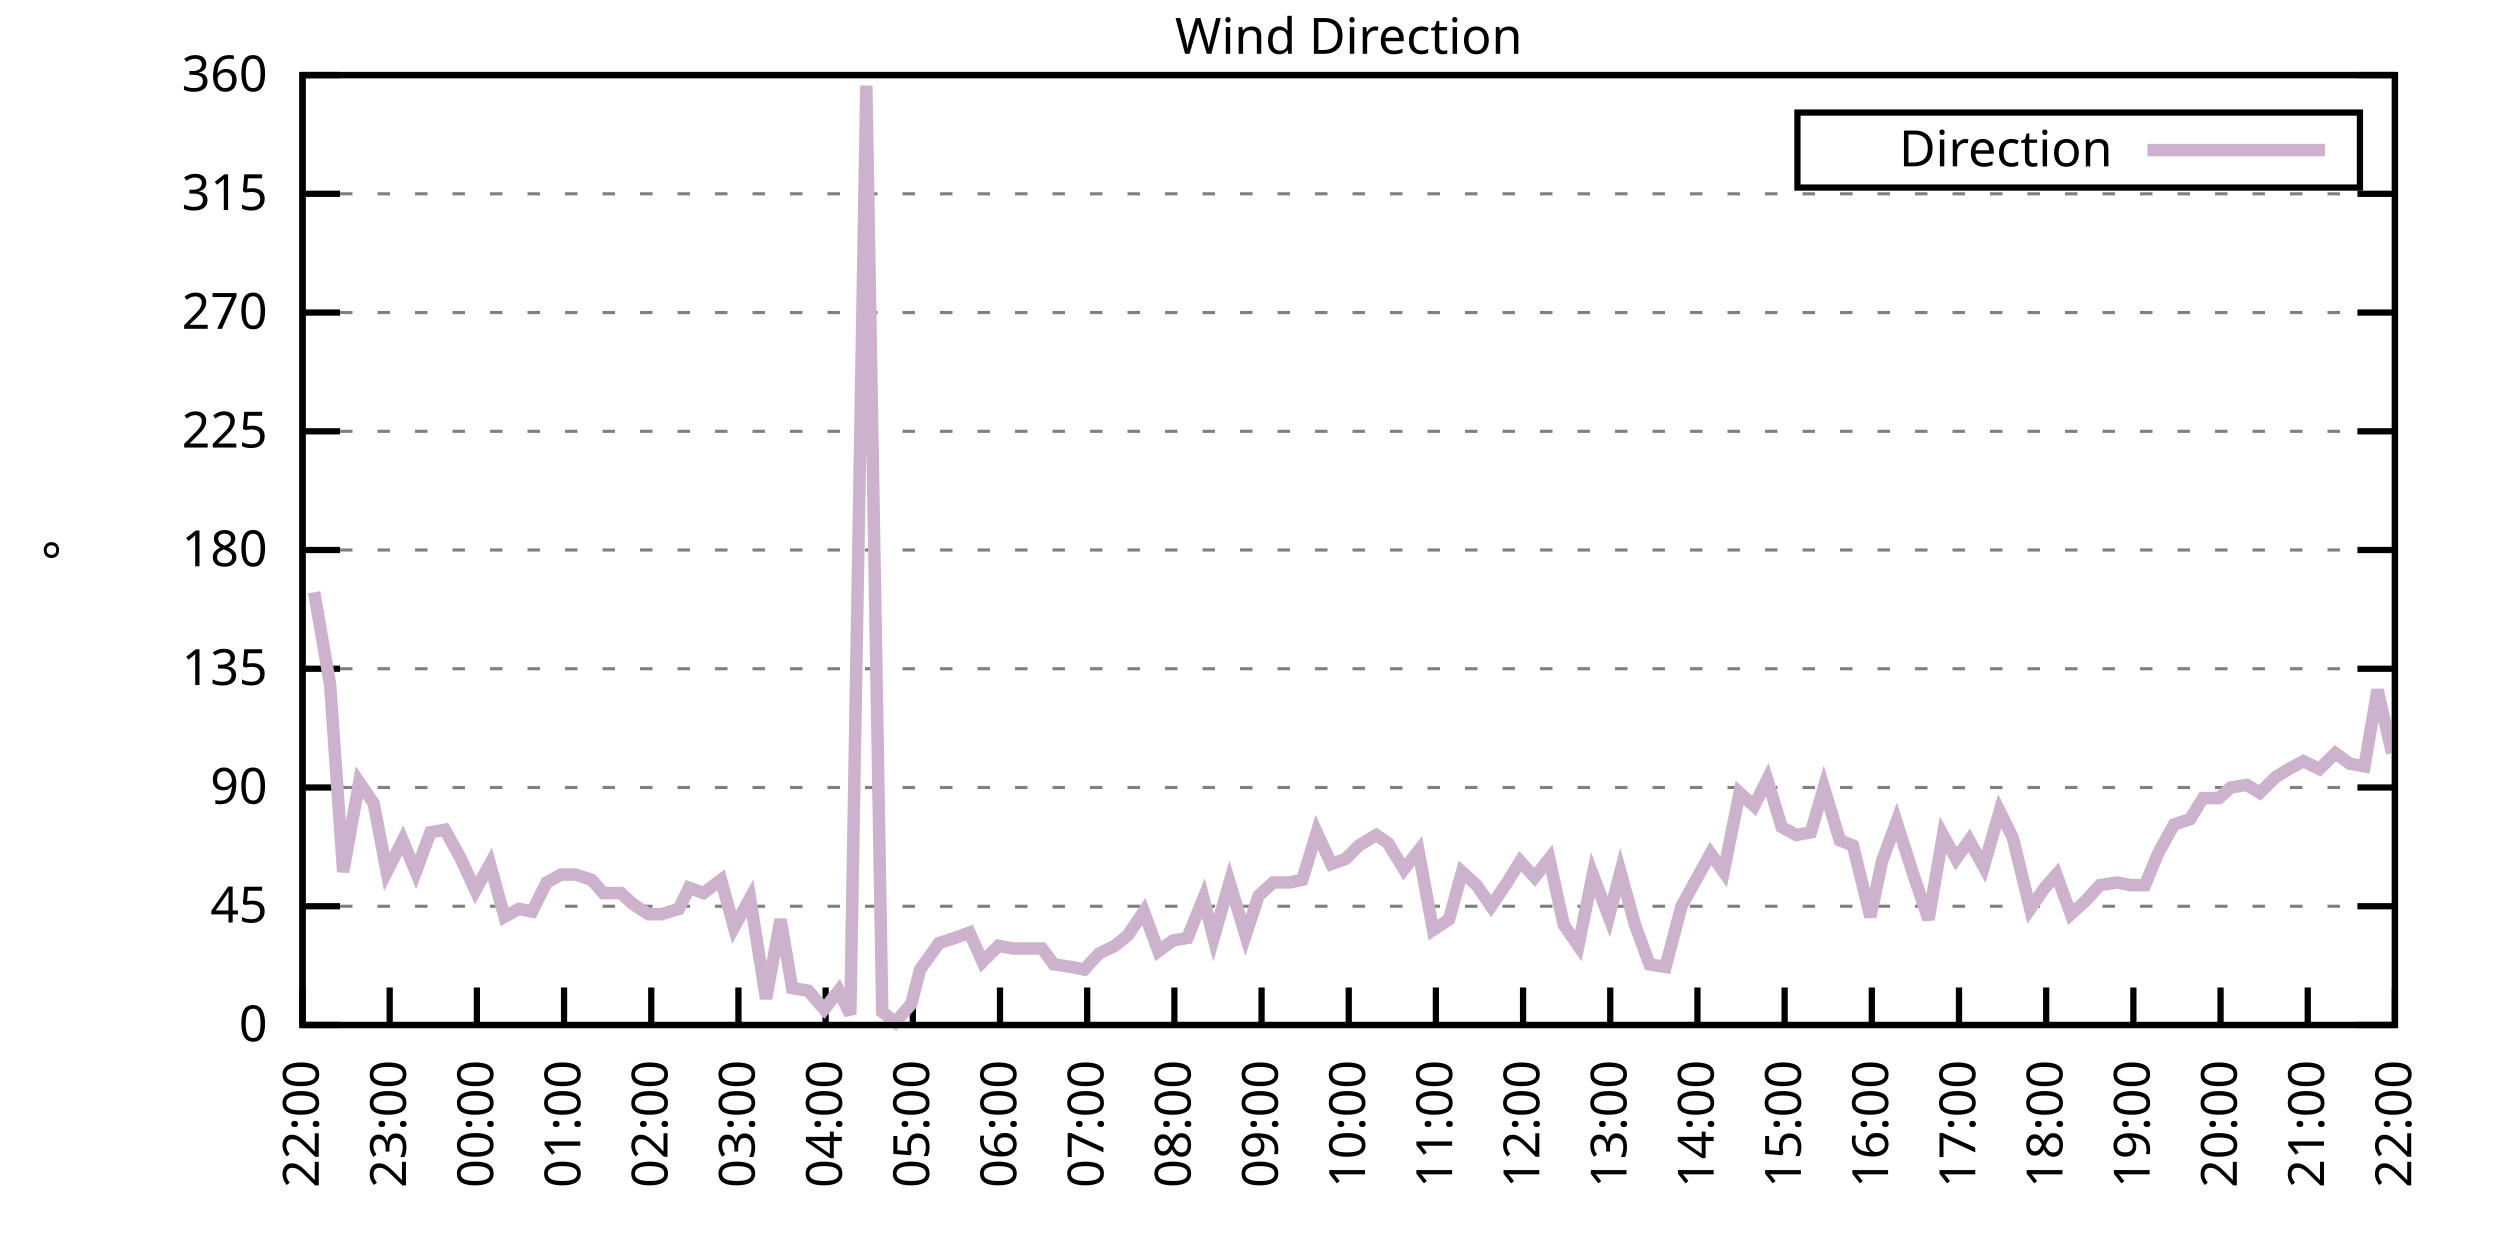
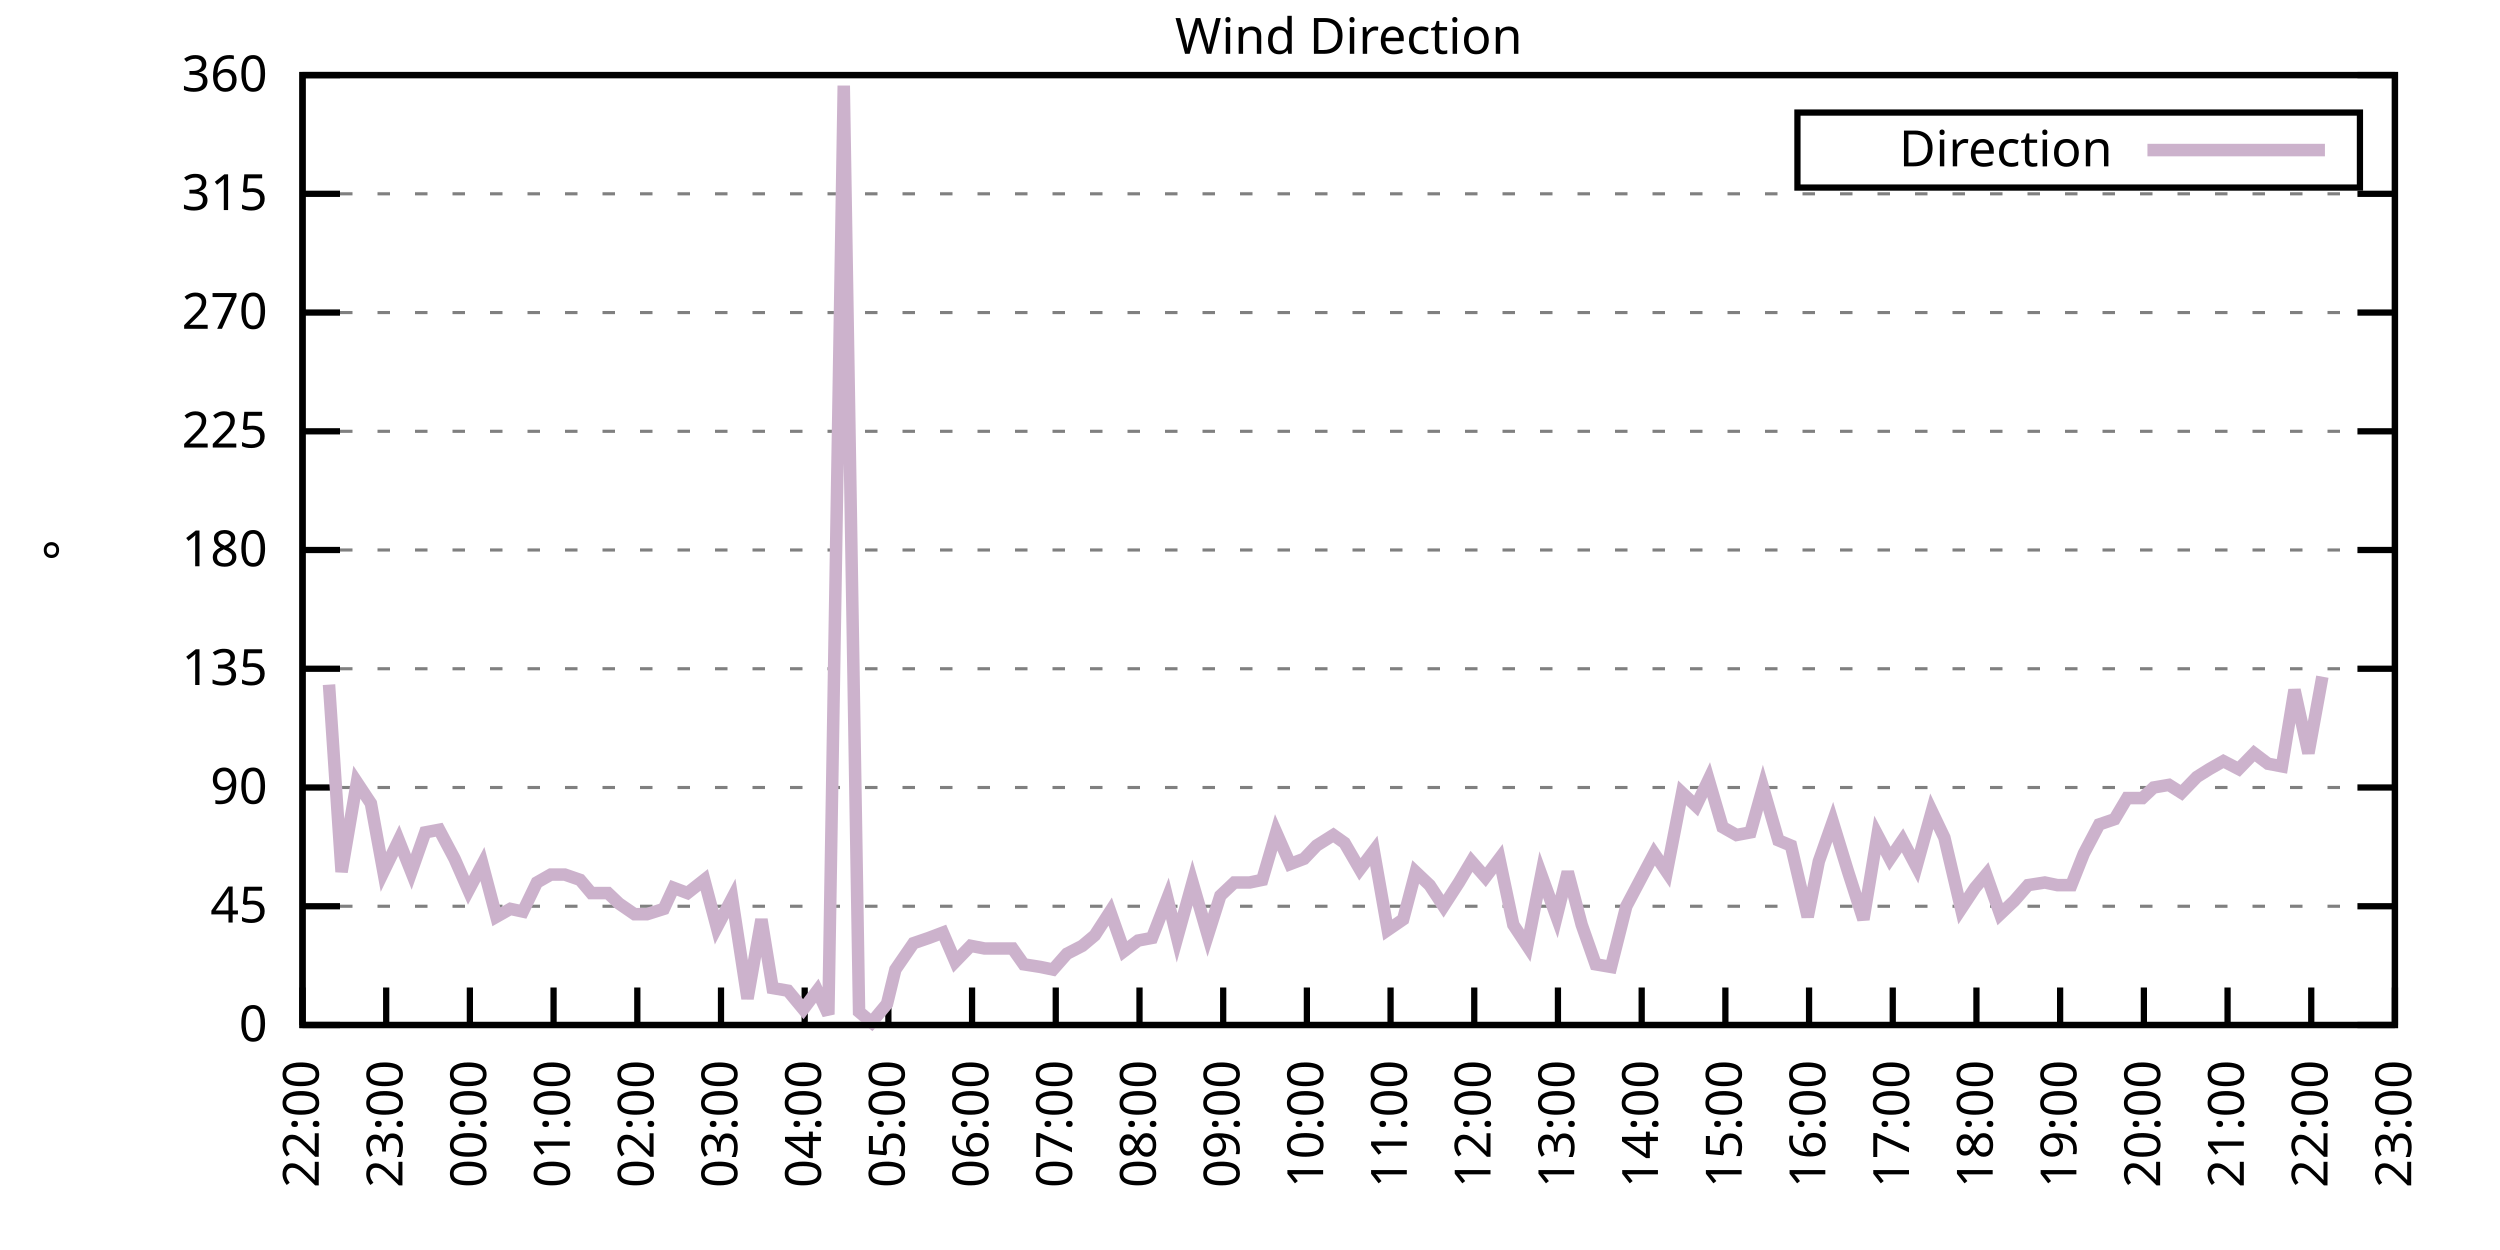
<svg xmlns="http://www.w3.org/2000/svg" xmlns:xlink="http://www.w3.org/1999/xlink" width="400" height="200" viewBox="0 0 400 200">
  <g id="gnuplot_canvas">
    <rect x="0" y="0" width="400" height="200" fill="none" />
    <defs>
      <circle id="gpDot" r="0.5" stroke-width="0.5" stroke="currentColor" />
      <path id="gpPt0" stroke-width="0.333" stroke="currentColor" d="M-1,0 h2 M0,-1 v2" />
      <path id="gpPt1" stroke-width="0.333" stroke="currentColor" d="M-1,-1 L1,1 M1,-1 L-1,1" />
      <path id="gpPt2" stroke-width="0.333" stroke="currentColor" d="M-1,0 L1,0 M0,-1 L0,1 M-1,-1 L1,1 M-1,1 L1,-1" />
      <rect id="gpPt3" stroke-width="0.333" stroke="currentColor" x="-1" y="-1" width="2" height="2" />
      <rect id="gpPt4" stroke-width="0.333" stroke="currentColor" fill="currentColor" x="-1" y="-1" width="2" height="2" />
      <circle id="gpPt5" stroke-width="0.333" stroke="currentColor" cx="0" cy="0" r="1" />
      <use xlink:href="#gpPt5" id="gpPt6" fill="currentColor" stroke="none" />
      <path id="gpPt7" stroke-width="0.333" stroke="currentColor" d="M0,-1.33 L-1.33,0.67 L1.33,0.67 z" />
      <use xlink:href="#gpPt7" id="gpPt8" fill="currentColor" stroke="none" />
      <use xlink:href="#gpPt7" id="gpPt9" stroke="currentColor" transform="rotate(180)" />
      <use xlink:href="#gpPt9" id="gpPt10" fill="currentColor" stroke="none" />
      <use xlink:href="#gpPt3" id="gpPt11" stroke="currentColor" transform="rotate(45)" />
      <use xlink:href="#gpPt11" id="gpPt12" fill="currentColor" stroke="none" />
      <path id="gpPt13" stroke-width="0.333" stroke="currentColor" d="M0,1.330 L1.265,0.411 L0.782,-1.067 L-0.782,-1.076 L-1.265,0.411 z" />
      <use xlink:href="#gpPt13" id="gpPt14" fill="currentColor" stroke="none" />
      <filter id="textbox" filterUnits="objectBoundingBox" x="0" y="0" height="1" width="1">
        <feFlood flood-color="white" flood-opacity="1" result="bgnd" />
        <feComposite in="SourceGraphic" in2="bgnd" operator="atop" />
      </filter>
      <filter id="greybox" filterUnits="objectBoundingBox" x="0" y="0" height="1" width="1">
        <feFlood flood-color="lightgrey" flood-opacity="1" result="grey" />
        <feComposite in="SourceGraphic" in2="grey" operator="atop" />
      </filter>
    </defs>
    <g fill="none" color="white" stroke="currentColor" stroke-width="1.00" stroke-linecap="butt" stroke-linejoin="miter">
</g>
    <g fill="none" color="black" stroke="currentColor" stroke-width="1.00" stroke-linecap="butt" stroke-linejoin="miter">
      <g stroke="none" shape-rendering="crispEdges">
        <polygon fill="rgb(255, 255, 255)" points="48.40,164.00 383.18,164.00 383.18,12.02 48.40,12.02 " />
      </g>
    </g>
    <g fill="none" color="black" stroke="currentColor" stroke-width="1.00" stroke-linecap="butt" stroke-linejoin="miter">
</g>
    <g fill="none" color="black" stroke="black" stroke-width="0.50" stroke-linecap="butt" stroke-linejoin="miter">
</g>
    <g fill="none" color="gray" stroke="currentColor" stroke-width="0.50" stroke-linecap="butt" stroke-linejoin="miter">
      <path stroke="gray" stroke-dasharray="2,4" class="gridline" d="M48.40,164.00 L383.19,164.00  " />
    </g>
    <g fill="none" color="gray" stroke="gray" stroke-width="1.00" stroke-linecap="butt" stroke-linejoin="miter">
</g>
    <g fill="none" color="black" stroke="currentColor" stroke-width="1.00" stroke-linecap="butt" stroke-linejoin="miter">
      <path stroke="black" d="M48.40,164.00 L54.40,164.00 M383.19,164.00 L377.19,164.00  " />
      <g transform="translate(42.80,166.60)" stroke="none" fill="black" font-family="Sans" font-size="8.00" text-anchor="end">
        <text>
          <tspan font-family="Sans"> 0</tspan>
        </text>
      </g>
    </g>
    <g fill="none" color="black" stroke="currentColor" stroke-width="1.00" stroke-linecap="butt" stroke-linejoin="miter">
</g>
    <g fill="none" color="black" stroke="black" stroke-width="0.50" stroke-linecap="butt" stroke-linejoin="miter">
</g>
    <g fill="none" color="gray" stroke="currentColor" stroke-width="0.50" stroke-linecap="butt" stroke-linejoin="miter">
      <path stroke="gray" stroke-dasharray="2,4" class="gridline" d="M48.40,145.00 L383.19,145.00  " />
    </g>
    <g fill="none" color="gray" stroke="gray" stroke-width="1.00" stroke-linecap="butt" stroke-linejoin="miter">
</g>
    <g fill="none" color="black" stroke="currentColor" stroke-width="1.00" stroke-linecap="butt" stroke-linejoin="miter">
      <path stroke="black" d="M48.40,145.00 L54.40,145.00 M383.19,145.00 L377.19,145.00  " />
      <g transform="translate(42.80,147.60)" stroke="none" fill="black" font-family="Sans" font-size="8.00" text-anchor="end">
        <text>
          <tspan font-family="Sans"> 45</tspan>
        </text>
      </g>
    </g>
    <g fill="none" color="black" stroke="currentColor" stroke-width="1.00" stroke-linecap="butt" stroke-linejoin="miter">
</g>
    <g fill="none" color="black" stroke="black" stroke-width="0.50" stroke-linecap="butt" stroke-linejoin="miter">
</g>
    <g fill="none" color="gray" stroke="currentColor" stroke-width="0.50" stroke-linecap="butt" stroke-linejoin="miter">
      <path stroke="gray" stroke-dasharray="2,4" class="gridline" d="M48.40,126.00 L383.19,126.00  " />
    </g>
    <g fill="none" color="gray" stroke="gray" stroke-width="1.00" stroke-linecap="butt" stroke-linejoin="miter">
</g>
    <g fill="none" color="black" stroke="currentColor" stroke-width="1.00" stroke-linecap="butt" stroke-linejoin="miter">
      <path stroke="black" d="M48.40,126.00 L54.40,126.00 M383.19,126.00 L377.19,126.00  " />
      <g transform="translate(42.80,128.60)" stroke="none" fill="black" font-family="Sans" font-size="8.00" text-anchor="end">
        <text>
          <tspan font-family="Sans"> 90</tspan>
        </text>
      </g>
    </g>
    <g fill="none" color="black" stroke="currentColor" stroke-width="1.00" stroke-linecap="butt" stroke-linejoin="miter">
</g>
    <g fill="none" color="black" stroke="black" stroke-width="0.50" stroke-linecap="butt" stroke-linejoin="miter">
</g>
    <g fill="none" color="gray" stroke="currentColor" stroke-width="0.50" stroke-linecap="butt" stroke-linejoin="miter">
      <path stroke="gray" stroke-dasharray="2,4" class="gridline" d="M48.40,107.00 L383.19,107.00  " />
    </g>
    <g fill="none" color="gray" stroke="gray" stroke-width="1.00" stroke-linecap="butt" stroke-linejoin="miter">
</g>
    <g fill="none" color="black" stroke="currentColor" stroke-width="1.00" stroke-linecap="butt" stroke-linejoin="miter">
      <path stroke="black" d="M48.40,107.00 L54.40,107.00 M383.19,107.00 L377.19,107.00  " />
      <g transform="translate(42.80,109.60)" stroke="none" fill="black" font-family="Sans" font-size="8.00" text-anchor="end">
        <text>
          <tspan font-family="Sans"> 135</tspan>
        </text>
      </g>
    </g>
    <g fill="none" color="black" stroke="currentColor" stroke-width="1.00" stroke-linecap="butt" stroke-linejoin="miter">
</g>
    <g fill="none" color="black" stroke="black" stroke-width="0.50" stroke-linecap="butt" stroke-linejoin="miter">
</g>
    <g fill="none" color="gray" stroke="currentColor" stroke-width="0.50" stroke-linecap="butt" stroke-linejoin="miter">
      <path stroke="gray" stroke-dasharray="2,4" class="gridline" d="M48.40,88.00 L383.19,88.00  " />
    </g>
    <g fill="none" color="gray" stroke="gray" stroke-width="1.00" stroke-linecap="butt" stroke-linejoin="miter">
</g>
    <g fill="none" color="black" stroke="currentColor" stroke-width="1.00" stroke-linecap="butt" stroke-linejoin="miter">
      <path stroke="black" d="M48.40,88.00 L54.40,88.00 M383.19,88.00 L377.19,88.00  " />
      <g transform="translate(42.80,90.60)" stroke="none" fill="black" font-family="Sans" font-size="8.00" text-anchor="end">
        <text>
          <tspan font-family="Sans"> 180</tspan>
        </text>
      </g>
    </g>
    <g fill="none" color="black" stroke="currentColor" stroke-width="1.00" stroke-linecap="butt" stroke-linejoin="miter">
</g>
    <g fill="none" color="black" stroke="black" stroke-width="0.50" stroke-linecap="butt" stroke-linejoin="miter">
</g>
    <g fill="none" color="gray" stroke="currentColor" stroke-width="0.50" stroke-linecap="butt" stroke-linejoin="miter">
      <path stroke="gray" stroke-dasharray="2,4" class="gridline" d="M48.40,69.01 L383.19,69.01  " />
    </g>
    <g fill="none" color="gray" stroke="gray" stroke-width="1.00" stroke-linecap="butt" stroke-linejoin="miter">
</g>
    <g fill="none" color="black" stroke="currentColor" stroke-width="1.00" stroke-linecap="butt" stroke-linejoin="miter">
      <path stroke="black" d="M48.40,69.01 L54.40,69.01 M383.19,69.01 L377.19,69.01  " />
      <g transform="translate(42.80,71.61)" stroke="none" fill="black" font-family="Sans" font-size="8.00" text-anchor="end">
        <text>
          <tspan font-family="Sans"> 225</tspan>
        </text>
      </g>
    </g>
    <g fill="none" color="black" stroke="currentColor" stroke-width="1.00" stroke-linecap="butt" stroke-linejoin="miter">
</g>
    <g fill="none" color="black" stroke="black" stroke-width="0.50" stroke-linecap="butt" stroke-linejoin="miter">
</g>
    <g fill="none" color="gray" stroke="currentColor" stroke-width="0.50" stroke-linecap="butt" stroke-linejoin="miter">
      <path stroke="gray" stroke-dasharray="2,4" class="gridline" d="M48.40,50.01 L383.19,50.01  " />
    </g>
    <g fill="none" color="gray" stroke="gray" stroke-width="1.00" stroke-linecap="butt" stroke-linejoin="miter">
</g>
    <g fill="none" color="black" stroke="currentColor" stroke-width="1.00" stroke-linecap="butt" stroke-linejoin="miter">
      <path stroke="black" d="M48.40,50.01 L54.40,50.01 M383.19,50.01 L377.19,50.01  " />
      <g transform="translate(42.80,52.61)" stroke="none" fill="black" font-family="Sans" font-size="8.00" text-anchor="end">
        <text>
          <tspan font-family="Sans"> 270</tspan>
        </text>
      </g>
    </g>
    <g fill="none" color="black" stroke="currentColor" stroke-width="1.00" stroke-linecap="butt" stroke-linejoin="miter">
</g>
    <g fill="none" color="black" stroke="black" stroke-width="0.50" stroke-linecap="butt" stroke-linejoin="miter">
</g>
    <g fill="none" color="gray" stroke="currentColor" stroke-width="0.50" stroke-linecap="butt" stroke-linejoin="miter">
      <path stroke="gray" stroke-dasharray="2,4" class="gridline" d="M48.40,31.01 L383.19,31.01  " />
    </g>
    <g fill="none" color="gray" stroke="gray" stroke-width="1.00" stroke-linecap="butt" stroke-linejoin="miter">
</g>
    <g fill="none" color="black" stroke="currentColor" stroke-width="1.00" stroke-linecap="butt" stroke-linejoin="miter">
      <path stroke="black" d="M48.40,31.01 L54.40,31.01 M383.19,31.01 L377.19,31.01  " />
      <g transform="translate(42.80,33.61)" stroke="none" fill="black" font-family="Sans" font-size="8.00" text-anchor="end">
        <text>
          <tspan font-family="Sans"> 315</tspan>
        </text>
      </g>
    </g>
    <g fill="none" color="black" stroke="currentColor" stroke-width="1.00" stroke-linecap="butt" stroke-linejoin="miter">
</g>
    <g fill="none" color="black" stroke="black" stroke-width="0.50" stroke-linecap="butt" stroke-linejoin="miter">
</g>
    <g fill="none" color="gray" stroke="currentColor" stroke-width="0.50" stroke-linecap="butt" stroke-linejoin="miter">
      <path stroke="gray" stroke-dasharray="2,4" class="gridline" d="M48.40,12.01 L383.19,12.01  " />
    </g>
    <g fill="none" color="gray" stroke="gray" stroke-width="1.00" stroke-linecap="butt" stroke-linejoin="miter">
</g>
    <g fill="none" color="black" stroke="currentColor" stroke-width="1.00" stroke-linecap="butt" stroke-linejoin="miter">
      <path stroke="black" d="M48.40,12.01 L54.40,12.01 M383.19,12.01 L377.19,12.01  " />
      <g transform="translate(42.80,14.61)" stroke="none" fill="black" font-family="Sans" font-size="8.00" text-anchor="end">
        <text>
          <tspan font-family="Sans"> 360</tspan>
        </text>
      </g>
    </g>
    <g fill="none" color="black" stroke="currentColor" stroke-width="1.00" stroke-linecap="butt" stroke-linejoin="miter">
      <path stroke="black" d="M48.40,164.00 L48.40,158.00  " />
      <g transform="translate(51.00,169.60) rotate(270.00)" stroke="none" fill="black" font-family="Sans" font-size="8.00" text-anchor="end">
        <text>
          <tspan font-family="Sans">22:00</tspan>
        </text>
      </g>
    </g>
    <g fill="none" color="black" stroke="currentColor" stroke-width="1.00" stroke-linecap="butt" stroke-linejoin="miter">
-       <path stroke="black" d="M62.35,164.00 L62.35,158.00  " />
-       <g transform="translate(64.95,169.60) rotate(270.00)" stroke="none" fill="black" font-family="Sans" font-size="8.00" text-anchor="end">
+       <path stroke="black" d="M61.79,164.00 L61.79,158.00  " />
+       <g transform="translate(64.39,169.60) rotate(270.00)" stroke="none" fill="black" font-family="Sans" font-size="8.00" text-anchor="end">
        <text>
          <tspan font-family="Sans">23:00</tspan>
        </text>
      </g>
    </g>
    <g fill="none" color="black" stroke="currentColor" stroke-width="1.00" stroke-linecap="butt" stroke-linejoin="miter">
-       <path stroke="black" d="M76.30,164.00 L76.30,158.00  " />
-       <g transform="translate(78.90,169.60) rotate(270.00)" stroke="none" fill="black" font-family="Sans" font-size="8.00" text-anchor="end">
+       <path stroke="black" d="M75.18,164.00 L75.18,158.00  " />
+       <g transform="translate(77.78,169.60) rotate(270.00)" stroke="none" fill="black" font-family="Sans" font-size="8.00" text-anchor="end">
        <text>
          <tspan font-family="Sans">00:00</tspan>
        </text>
      </g>
    </g>
    <g fill="none" color="black" stroke="currentColor" stroke-width="1.00" stroke-linecap="butt" stroke-linejoin="miter">
-       <path stroke="black" d="M90.25,164.00 L90.25,158.00  " />
-       <g transform="translate(92.85,169.60) rotate(270.00)" stroke="none" fill="black" font-family="Sans" font-size="8.00" text-anchor="end">
+       <path stroke="black" d="M88.57,164.00 L88.57,158.00  " />
+       <g transform="translate(91.17,169.60) rotate(270.00)" stroke="none" fill="black" font-family="Sans" font-size="8.00" text-anchor="end">
        <text>
          <tspan font-family="Sans">01:00</tspan>
        </text>
      </g>
    </g>
    <g fill="none" color="black" stroke="currentColor" stroke-width="1.00" stroke-linecap="butt" stroke-linejoin="miter">
-       <path stroke="black" d="M104.20,164.00 L104.20,158.00  " />
-       <g transform="translate(106.80,169.60) rotate(270.00)" stroke="none" fill="black" font-family="Sans" font-size="8.00" text-anchor="end">
+       <path stroke="black" d="M101.97,164.00 L101.97,158.00  " />
+       <g transform="translate(104.57,169.60) rotate(270.00)" stroke="none" fill="black" font-family="Sans" font-size="8.00" text-anchor="end">
        <text>
          <tspan font-family="Sans">02:00</tspan>
        </text>
      </g>
    </g>
    <g fill="none" color="black" stroke="currentColor" stroke-width="1.00" stroke-linecap="butt" stroke-linejoin="miter">
-       <path stroke="black" d="M118.15,164.00 L118.15,158.00  " />
-       <g transform="translate(120.75,169.60) rotate(270.00)" stroke="none" fill="black" font-family="Sans" font-size="8.00" text-anchor="end">
+       <path stroke="black" d="M115.36,164.00 L115.36,158.00  " />
+       <g transform="translate(117.96,169.60) rotate(270.00)" stroke="none" fill="black" font-family="Sans" font-size="8.00" text-anchor="end">
        <text>
          <tspan font-family="Sans">03:00</tspan>
        </text>
      </g>
    </g>
    <g fill="none" color="black" stroke="currentColor" stroke-width="1.00" stroke-linecap="butt" stroke-linejoin="miter">
-       <path stroke="black" d="M132.10,164.00 L132.10,158.00  " />
-       <g transform="translate(134.70,169.60) rotate(270.00)" stroke="none" fill="black" font-family="Sans" font-size="8.00" text-anchor="end">
+       <path stroke="black" d="M128.75,164.00 L128.75,158.00  " />
+       <g transform="translate(131.35,169.60) rotate(270.00)" stroke="none" fill="black" font-family="Sans" font-size="8.00" text-anchor="end">
        <text>
          <tspan font-family="Sans">04:00</tspan>
        </text>
      </g>
    </g>
    <g fill="none" color="black" stroke="currentColor" stroke-width="1.00" stroke-linecap="butt" stroke-linejoin="miter">
-       <path stroke="black" d="M146.05,164.00 L146.05,158.00  " />
-       <g transform="translate(148.65,169.60) rotate(270.00)" stroke="none" fill="black" font-family="Sans" font-size="8.00" text-anchor="end">
+       <path stroke="black" d="M142.14,164.00 L142.14,158.00  " />
+       <g transform="translate(144.74,169.60) rotate(270.00)" stroke="none" fill="black" font-family="Sans" font-size="8.00" text-anchor="end">
        <text>
          <tspan font-family="Sans">05:00</tspan>
        </text>
      </g>
    </g>
    <g fill="none" color="black" stroke="currentColor" stroke-width="1.00" stroke-linecap="butt" stroke-linejoin="miter">
-       <path stroke="black" d="M160.00,164.00 L160.00,158.00  " />
-       <g transform="translate(162.60,169.60) rotate(270.00)" stroke="none" fill="black" font-family="Sans" font-size="8.00" text-anchor="end">
+       <path stroke="black" d="M155.53,164.00 L155.53,158.00  " />
+       <g transform="translate(158.13,169.60) rotate(270.00)" stroke="none" fill="black" font-family="Sans" font-size="8.00" text-anchor="end">
        <text>
          <tspan font-family="Sans">06:00</tspan>
        </text>
      </g>
    </g>
    <g fill="none" color="black" stroke="currentColor" stroke-width="1.00" stroke-linecap="butt" stroke-linejoin="miter">
-       <path stroke="black" d="M173.95,164.00 L173.95,158.00  " />
-       <g transform="translate(176.55,169.60) rotate(270.00)" stroke="none" fill="black" font-family="Sans" font-size="8.00" text-anchor="end">
+       <path stroke="black" d="M168.92,164.00 L168.92,158.00  " />
+       <g transform="translate(171.52,169.60) rotate(270.00)" stroke="none" fill="black" font-family="Sans" font-size="8.00" text-anchor="end">
        <text>
          <tspan font-family="Sans">07:00</tspan>
        </text>
      </g>
    </g>
    <g fill="none" color="black" stroke="currentColor" stroke-width="1.00" stroke-linecap="butt" stroke-linejoin="miter">
-       <path stroke="black" d="M187.90,164.00 L187.90,158.00  " />
-       <g transform="translate(190.50,169.60) rotate(270.00)" stroke="none" fill="black" font-family="Sans" font-size="8.00" text-anchor="end">
+       <path stroke="black" d="M182.32,164.00 L182.32,158.00  " />
+       <g transform="translate(184.92,169.60) rotate(270.00)" stroke="none" fill="black" font-family="Sans" font-size="8.00" text-anchor="end">
        <text>
          <tspan font-family="Sans">08:00</tspan>
        </text>
      </g>
    </g>
    <g fill="none" color="black" stroke="currentColor" stroke-width="1.00" stroke-linecap="butt" stroke-linejoin="miter">
-       <path stroke="black" d="M201.85,164.00 L201.85,158.00  " />
-       <g transform="translate(204.45,169.60) rotate(270.00)" stroke="none" fill="black" font-family="Sans" font-size="8.00" text-anchor="end">
+       <path stroke="black" d="M195.71,164.00 L195.71,158.00  " />
+       <g transform="translate(198.31,169.60) rotate(270.00)" stroke="none" fill="black" font-family="Sans" font-size="8.00" text-anchor="end">
        <text>
          <tspan font-family="Sans">09:00</tspan>
        </text>
      </g>
    </g>
    <g fill="none" color="black" stroke="currentColor" stroke-width="1.00" stroke-linecap="butt" stroke-linejoin="miter">
-       <path stroke="black" d="M215.80,164.00 L215.80,158.00  " />
-       <g transform="translate(218.40,169.60) rotate(270.00)" stroke="none" fill="black" font-family="Sans" font-size="8.00" text-anchor="end">
+       <path stroke="black" d="M209.10,164.00 L209.10,158.00  " />
+       <g transform="translate(211.70,169.60) rotate(270.00)" stroke="none" fill="black" font-family="Sans" font-size="8.00" text-anchor="end">
        <text>
          <tspan font-family="Sans">10:00</tspan>
        </text>
      </g>
    </g>
    <g fill="none" color="black" stroke="currentColor" stroke-width="1.00" stroke-linecap="butt" stroke-linejoin="miter">
-       <path stroke="black" d="M229.74,164.00 L229.74,158.00  " />
-       <g transform="translate(232.34,169.60) rotate(270.00)" stroke="none" fill="black" font-family="Sans" font-size="8.00" text-anchor="end">
+       <path stroke="black" d="M222.49,164.00 L222.49,158.00  " />
+       <g transform="translate(225.09,169.60) rotate(270.00)" stroke="none" fill="black" font-family="Sans" font-size="8.00" text-anchor="end">
        <text>
          <tspan font-family="Sans">11:00</tspan>
        </text>
      </g>
    </g>
    <g fill="none" color="black" stroke="currentColor" stroke-width="1.00" stroke-linecap="butt" stroke-linejoin="miter">
-       <path stroke="black" d="M243.69,164.00 L243.69,158.00  " />
-       <g transform="translate(246.29,169.60) rotate(270.00)" stroke="none" fill="black" font-family="Sans" font-size="8.00" text-anchor="end">
+       <path stroke="black" d="M235.88,164.00 L235.88,158.00  " />
+       <g transform="translate(238.48,169.60) rotate(270.00)" stroke="none" fill="black" font-family="Sans" font-size="8.00" text-anchor="end">
        <text>
          <tspan font-family="Sans">12:00</tspan>
        </text>
      </g>
    </g>
    <g fill="none" color="black" stroke="currentColor" stroke-width="1.00" stroke-linecap="butt" stroke-linejoin="miter">
-       <path stroke="black" d="M257.64,164.00 L257.64,158.00  " />
-       <g transform="translate(260.24,169.60) rotate(270.00)" stroke="none" fill="black" font-family="Sans" font-size="8.00" text-anchor="end">
+       <path stroke="black" d="M249.27,164.00 L249.27,158.00  " />
+       <g transform="translate(251.87,169.60) rotate(270.00)" stroke="none" fill="black" font-family="Sans" font-size="8.00" text-anchor="end">
        <text>
          <tspan font-family="Sans">13:00</tspan>
        </text>
      </g>
    </g>
    <g fill="none" color="black" stroke="currentColor" stroke-width="1.00" stroke-linecap="butt" stroke-linejoin="miter">
-       <path stroke="black" d="M271.59,164.00 L271.59,158.00  " />
-       <g transform="translate(274.19,169.60) rotate(270.00)" stroke="none" fill="black" font-family="Sans" font-size="8.00" text-anchor="end">
+       <path stroke="black" d="M262.67,164.00 L262.67,158.00  " />
+       <g transform="translate(265.27,169.60) rotate(270.00)" stroke="none" fill="black" font-family="Sans" font-size="8.00" text-anchor="end">
        <text>
          <tspan font-family="Sans">14:00</tspan>
        </text>
      </g>
    </g>
    <g fill="none" color="black" stroke="currentColor" stroke-width="1.00" stroke-linecap="butt" stroke-linejoin="miter">
-       <path stroke="black" d="M285.54,164.00 L285.54,158.00  " />
-       <g transform="translate(288.14,169.60) rotate(270.00)" stroke="none" fill="black" font-family="Sans" font-size="8.00" text-anchor="end">
+       <path stroke="black" d="M276.06,164.00 L276.06,158.00  " />
+       <g transform="translate(278.66,169.60) rotate(270.00)" stroke="none" fill="black" font-family="Sans" font-size="8.00" text-anchor="end">
        <text>
          <tspan font-family="Sans">15:00</tspan>
        </text>
      </g>
    </g>
    <g fill="none" color="black" stroke="currentColor" stroke-width="1.00" stroke-linecap="butt" stroke-linejoin="miter">
-       <path stroke="black" d="M299.49,164.00 L299.49,158.00  " />
-       <g transform="translate(302.09,169.60) rotate(270.00)" stroke="none" fill="black" font-family="Sans" font-size="8.00" text-anchor="end">
+       <path stroke="black" d="M289.45,164.00 L289.45,158.00  " />
+       <g transform="translate(292.05,169.60) rotate(270.00)" stroke="none" fill="black" font-family="Sans" font-size="8.00" text-anchor="end">
        <text>
          <tspan font-family="Sans">16:00</tspan>
        </text>
      </g>
    </g>
    <g fill="none" color="black" stroke="currentColor" stroke-width="1.00" stroke-linecap="butt" stroke-linejoin="miter">
-       <path stroke="black" d="M313.44,164.00 L313.44,158.00  " />
-       <g transform="translate(316.04,169.60) rotate(270.00)" stroke="none" fill="black" font-family="Sans" font-size="8.00" text-anchor="end">
+       <path stroke="black" d="M302.84,164.00 L302.84,158.00  " />
+       <g transform="translate(305.44,169.60) rotate(270.00)" stroke="none" fill="black" font-family="Sans" font-size="8.00" text-anchor="end">
        <text>
          <tspan font-family="Sans">17:00</tspan>
        </text>
      </g>
    </g>
    <g fill="none" color="black" stroke="currentColor" stroke-width="1.00" stroke-linecap="butt" stroke-linejoin="miter">
-       <path stroke="black" d="M327.39,164.00 L327.39,158.00  " />
-       <g transform="translate(329.99,169.60) rotate(270.00)" stroke="none" fill="black" font-family="Sans" font-size="8.00" text-anchor="end">
+       <path stroke="black" d="M316.23,164.00 L316.23,158.00  " />
+       <g transform="translate(318.83,169.60) rotate(270.00)" stroke="none" fill="black" font-family="Sans" font-size="8.00" text-anchor="end">
        <text>
          <tspan font-family="Sans">18:00</tspan>
        </text>
      </g>
    </g>
    <g fill="none" color="black" stroke="currentColor" stroke-width="1.00" stroke-linecap="butt" stroke-linejoin="miter">
-       <path stroke="black" d="M341.34,164.00 L341.34,158.00  " />
-       <g transform="translate(343.94,169.60) rotate(270.00)" stroke="none" fill="black" font-family="Sans" font-size="8.00" text-anchor="end">
+       <path stroke="black" d="M329.62,164.00 L329.62,158.00  " />
+       <g transform="translate(332.22,169.60) rotate(270.00)" stroke="none" fill="black" font-family="Sans" font-size="8.00" text-anchor="end">
        <text>
          <tspan font-family="Sans">19:00</tspan>
        </text>
      </g>
    </g>
    <g fill="none" color="black" stroke="currentColor" stroke-width="1.00" stroke-linecap="butt" stroke-linejoin="miter">
-       <path stroke="black" d="M355.29,164.00 L355.29,158.00  " />
-       <g transform="translate(357.89,169.60) rotate(270.00)" stroke="none" fill="black" font-family="Sans" font-size="8.00" text-anchor="end">
+       <path stroke="black" d="M343.02,164.00 L343.02,158.00  " />
+       <g transform="translate(345.62,169.60) rotate(270.00)" stroke="none" fill="black" font-family="Sans" font-size="8.00" text-anchor="end">
        <text>
          <tspan font-family="Sans">20:00</tspan>
        </text>
      </g>
    </g>
    <g fill="none" color="black" stroke="currentColor" stroke-width="1.00" stroke-linecap="butt" stroke-linejoin="miter">
-       <path stroke="black" d="M369.24,164.00 L369.24,158.00  " />
-       <g transform="translate(371.84,169.60) rotate(270.00)" stroke="none" fill="black" font-family="Sans" font-size="8.00" text-anchor="end">
+       <path stroke="black" d="M356.41,164.00 L356.41,158.00  " />
+       <g transform="translate(359.01,169.60) rotate(270.00)" stroke="none" fill="black" font-family="Sans" font-size="8.00" text-anchor="end">
        <text>
          <tspan font-family="Sans">21:00</tspan>
+         </text>
+       </g>
+     </g>
+     <g fill="none" color="black" stroke="currentColor" stroke-width="1.00" stroke-linecap="butt" stroke-linejoin="miter">
+       <path stroke="black" d="M369.80,164.00 L369.80,158.00  " />
+       <g transform="translate(372.40,169.60) rotate(270.00)" stroke="none" fill="black" font-family="Sans" font-size="8.00" text-anchor="end">
+         <text>
+           <tspan font-family="Sans">22:00</tspan>
        </text>
      </g>
    </g>
    <g fill="none" color="black" stroke="currentColor" stroke-width="1.00" stroke-linecap="butt" stroke-linejoin="miter">
      <path stroke="black" d="M383.19,164.00 L383.19,158.00  " />
      <g transform="translate(385.79,169.60) rotate(270.00)" stroke="none" fill="black" font-family="Sans" font-size="8.00" text-anchor="end">
        <text>
-           <tspan font-family="Sans">22:00</tspan>
+           <tspan font-family="Sans">23:00</tspan>
        </text>
      </g>
    </g>
    <g fill="none" color="black" stroke="currentColor" stroke-width="1.00" stroke-linecap="butt" stroke-linejoin="miter">
</g>
    <g fill="none" color="black" stroke="currentColor" stroke-width="1.00" stroke-linecap="butt" stroke-linejoin="miter">
      <path stroke="black" d="M48.40,12.01 L48.40,164.00 L383.19,164.00 L383.19,12.01 L48.40,12.01 Z  " />
    </g>
    <g fill="none" color="black" stroke="currentColor" stroke-width="1.00" stroke-linecap="butt" stroke-linejoin="miter">
</g>
    <g fill="none" color="black" stroke="currentColor" stroke-width="1.00" stroke-linecap="butt" stroke-linejoin="miter">
      <path stroke="black" d="M287.59,30.01 L287.59,18.01 L377.59,18.01 L377.59,30.01 L287.59,30.01 Z  " />
    </g>
    <g id="Wind_direction_plot_1">
      <g fill="none" color="white" stroke="black" stroke-width="2.00" stroke-linecap="butt" stroke-linejoin="miter">
</g>
      <g fill="none" color="black" stroke="currentColor" stroke-width="2.00" stroke-linecap="butt" stroke-linejoin="miter">
        <g transform="translate(337.99,26.61)" stroke="none" fill="black" font-family="Sans" font-size="8.00" text-anchor="end">
          <text>
            <tspan font-family="Sans">Direction</tspan>
          </text>
        </g>
      </g>
      <g fill="none" color="black" stroke="currentColor" stroke-width="2.00" stroke-linecap="butt" stroke-linejoin="miter">
-         <path stroke="rgb(204, 178, 204)" d="M343.59,24.01 L371.99,24.01 M50.26,94.76 L52.82,109.54 L54.91,139.51 L57.47,125.16 L59.79,128.54 L61.88,139.51   L64.44,134.45 L66.53,139.51 L68.86,133.18 L71.18,132.76 L73.74,137.40 L76.07,142.47 L78.39,138.25 L80.72,146.69   L83.04,145.42 L85.13,145.85 L87.46,141.20 L89.78,139.93 L92.11,139.93 L94.67,140.78 L96.53,142.89 L99.32,142.89   L101.18,144.58 L103.73,146.27 L105.83,146.27 L108.62,145.42 L110.24,142.05 L112.57,142.89 L115.36,140.78 L117.45,148.38   L120.01,143.73 L122.57,159.78 L124.89,147.11 L126.75,158.09 L129.31,158.51 L131.87,161.47 L134.19,158.51 L136.05,162.31   L138.61,13.70 L141.16,161.89 L143.26,163.58 L145.81,160.62 L147.21,155.13 L150.23,150.91 L152.79,150.07 L155.11,149.22   L157.21,153.87 L159.76,151.33 L162.09,151.76 L164.41,151.76 L166.74,151.76 L168.60,154.29 L171.39,154.71 L173.48,155.13   L175.81,152.60 L178.36,151.33 L180.46,149.65 L183.01,145.85 L185.34,152.18 L187.66,150.49 L189.99,150.07 L192.55,143.73   L194.17,150.07 L196.73,141.20 L199.29,149.65 L201.38,143.31 L203.71,141.20 L206.26,141.20 L208.36,140.78 L210.68,133.18   L213.01,138.25 L215.33,137.40 L217.42,135.29 L220.21,133.60 L222.07,134.87 L224.63,139.09 L226.95,136.14 L229.28,148.80   L231.84,147.11 L233.93,139.51 L236.25,141.62 L238.58,145.00 L241.14,141.20 L243.23,137.82 L245.55,140.36 L247.88,137.40   L250.20,147.96 L252.53,151.33 L254.85,139.93 L257.41,146.69 L259.27,139.51 L261.60,147.96 L263.92,154.29 L266.48,154.71   L269.04,145.00 L271.36,140.78 L273.69,136.56 L275.78,139.51 L278.34,126.85 L280.66,128.96 L282.75,124.74 L285.08,132.34   L287.40,133.60 L289.73,133.18 L291.82,126.00 L294.38,134.45 L296.47,135.29 L299.26,146.69 L301.12,137.82 L303.44,131.49   L306.00,139.51 L308.56,147.11 L310.88,133.60 L312.98,137.40 L315.07,134.45 L317.39,138.67 L319.95,129.80 L322.04,134.02   L324.83,145.42 L327.16,142.05 L329.02,139.93 L331.34,146.27 L333.67,144.16 L335.99,141.62 L338.78,141.20 L340.88,141.62   L343.20,141.62 L345.29,136.56 L347.85,131.91 L350.41,131.07 L352.50,127.69 L355.06,127.69 L356.92,126.00 L359.48,125.58   L361.57,126.85 L364.13,124.31 L366.22,123.05 L368.54,121.78 L371.10,123.05 L373.66,120.51 L375.98,122.20 L378.31,122.62   L380.40,110.38 L382.73,120.51  " />
+         <path stroke="rgb(204, 178, 204)" d="M343.59,24.01 L371.99,24.01 M52.64,109.54 L54.65,139.51 L57.10,125.16 L59.34,128.54 L61.35,139.51 L63.80,134.45   L65.81,139.51 L68.04,133.18 L70.27,132.76 L72.73,137.40 L74.96,142.47 L77.19,138.25 L79.42,146.69 L81.66,145.42   L83.66,145.85 L85.90,141.20 L88.13,139.93 L90.36,139.93 L92.82,140.78 L94.60,142.89 L97.28,142.89 L99.06,144.58   L101.52,146.27 L103.53,146.27 L106.21,145.42 L107.77,142.05 L110.00,142.89 L112.68,140.78 L114.69,148.38 L117.14,143.73   L119.60,159.78 L121.83,147.11 L123.62,158.09 L126.07,158.51 L128.53,161.47 L130.76,158.51 L132.54,162.31 L135.00,13.70   L137.45,161.89 L139.46,163.58 L141.92,160.62 L143.26,155.13 L146.16,150.91 L148.61,150.07 L150.85,149.22 L152.85,153.87   L155.31,151.33 L157.54,151.76 L159.77,151.76 L162.01,151.76 L163.79,154.29 L166.47,154.71 L168.48,155.13 L170.71,152.60   L173.17,151.33 L175.17,149.65 L177.63,145.85 L179.86,152.18 L182.09,150.49 L184.32,150.07 L186.78,143.73 L188.34,150.07   L190.80,141.20 L193.25,149.65 L195.26,143.31 L197.49,141.20 L199.95,141.20 L201.96,140.78 L204.19,133.18 L206.42,138.25   L208.65,137.40 L210.66,135.29 L213.34,133.60 L215.13,134.87 L217.58,139.09 L219.81,136.14 L222.04,148.80 L224.50,147.11   L226.51,139.51 L228.74,141.62 L230.97,145.00 L233.43,141.20 L235.44,137.82 L237.67,140.36 L239.90,137.40 L242.13,147.96   L244.36,151.33 L246.60,139.93 L249.05,146.69 L250.84,139.51 L253.07,147.96 L255.30,154.29 L257.76,154.71 L260.21,145.00   L262.44,140.78 L264.67,136.56 L266.68,139.51 L269.14,126.85 L271.37,128.96 L273.38,124.74 L275.61,132.34 L277.84,133.60   L280.07,133.18 L282.08,126.00 L284.54,134.45 L286.55,135.29 L289.23,146.69 L291.01,137.82 L293.24,131.49 L295.70,139.51   L298.15,147.11 L300.39,133.60 L302.39,137.40 L304.40,134.45 L306.63,138.67 L309.09,129.80 L311.10,134.02 L313.78,145.42   L316.01,142.05 L317.79,139.93 L320.03,146.27 L322.26,144.16 L324.49,141.62 L327.17,141.20 L329.18,141.62 L331.41,141.62   L333.42,136.56 L335.87,131.91 L338.33,131.07 L340.34,127.69 L342.79,127.69 L344.58,126.00 L347.03,125.58 L349.04,126.85   L351.50,124.31 L353.51,123.05 L355.74,121.78 L358.19,123.05 L360.65,120.51 L362.88,122.20 L365.11,122.62 L367.12,110.38   L369.35,120.51 L371.58,108.27  " />
      </g>
    </g>
    <g fill="none" color="black" stroke="currentColor" stroke-width="2.00" stroke-linecap="butt" stroke-linejoin="miter">
</g>
    <g fill="none" color="black" stroke="black" stroke-width="1.00" stroke-linecap="butt" stroke-linejoin="miter">
</g>
    <g fill="none" color="black" stroke="currentColor" stroke-width="1.00" stroke-linecap="butt" stroke-linejoin="miter">
      <path stroke="black" d="M48.40,12.01 L48.40,164.00 L383.19,164.00 L383.19,12.01 L48.40,12.01 Z  " />
      <g transform="translate(12.80,88.01) rotate(270.00)" stroke="none" fill="black" font-family="Sans" font-size="8.00" text-anchor="middle">
        <text>
          <tspan font-family="Sans">°</tspan>
        </text>
      </g>
    </g>
    <g fill="none" color="black" stroke="currentColor" stroke-width="1.00" stroke-linecap="butt" stroke-linejoin="miter">
</g>
    <g fill="none" color="black" stroke="currentColor" stroke-width="1.00" stroke-linecap="butt" stroke-linejoin="miter">
      <g transform="translate(215.79,8.61)" stroke="none" fill="black" font-family="Sans" font-size="8.00" text-anchor="middle">
        <text>
          <tspan font-family="Sans">Wind Direction</tspan>
        </text>
      </g>
    </g>
    <g fill="none" color="black" stroke="currentColor" stroke-width="1.00" stroke-linecap="butt" stroke-linejoin="miter">
</g>
  </g>
</svg>
